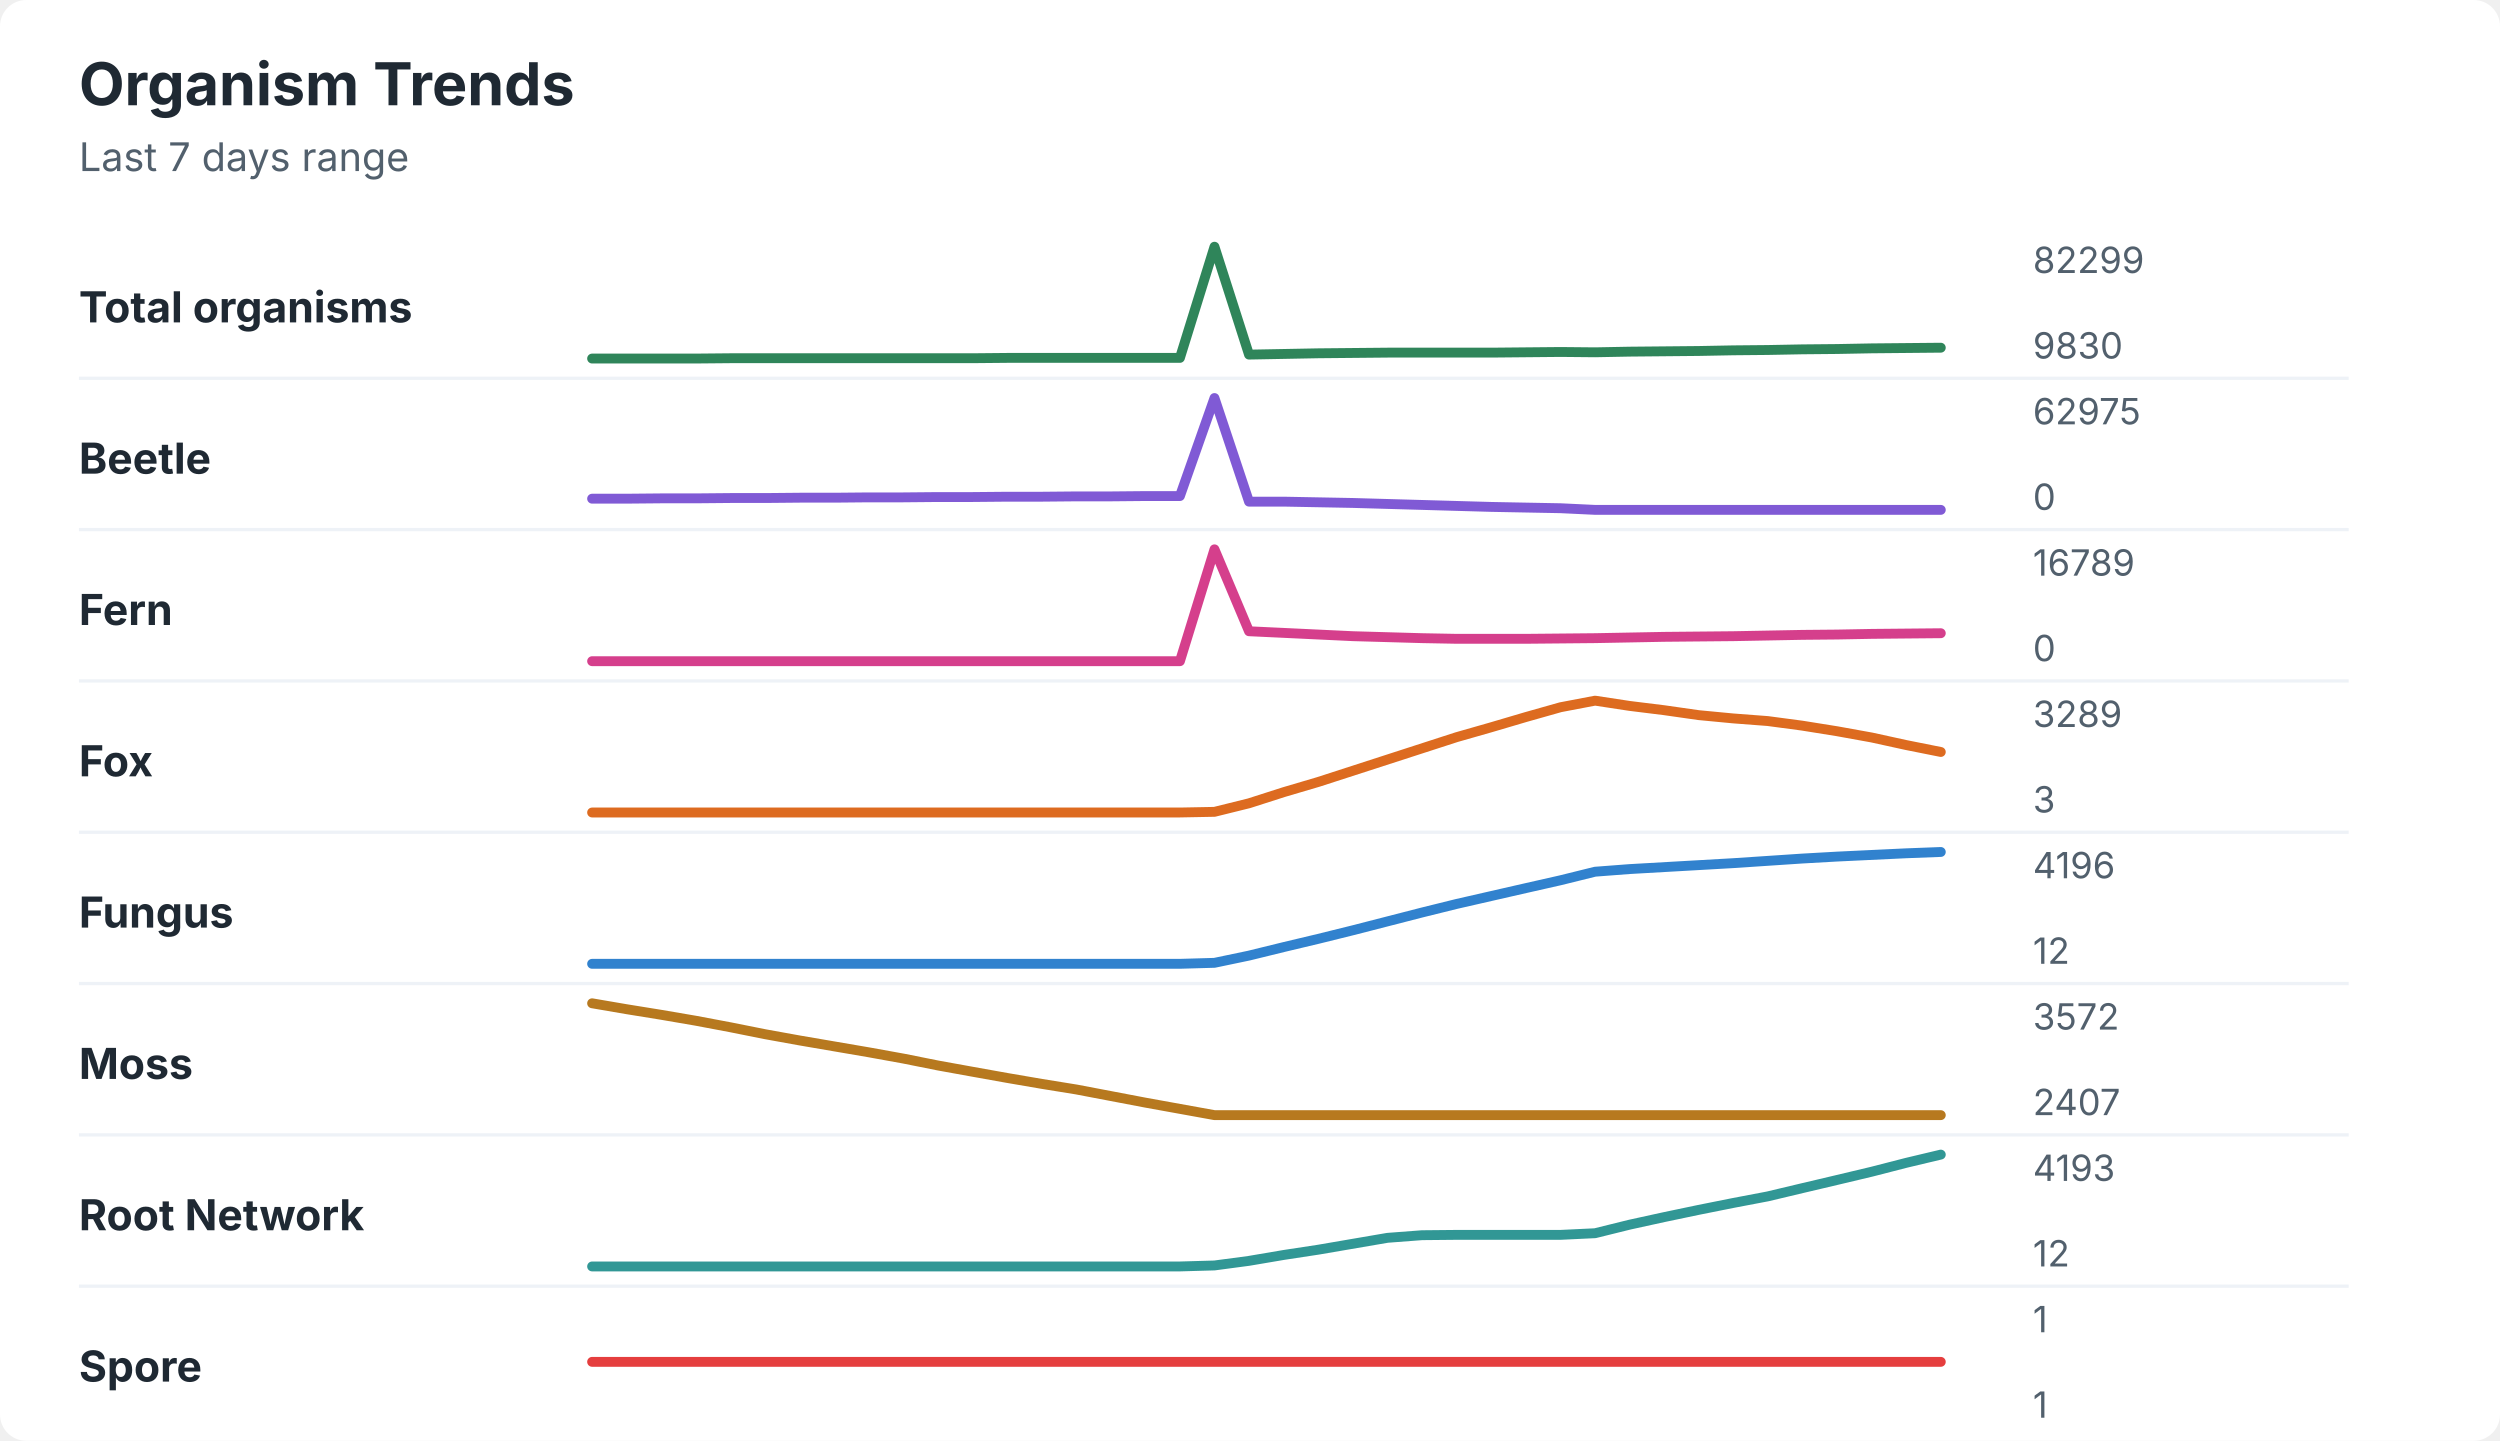
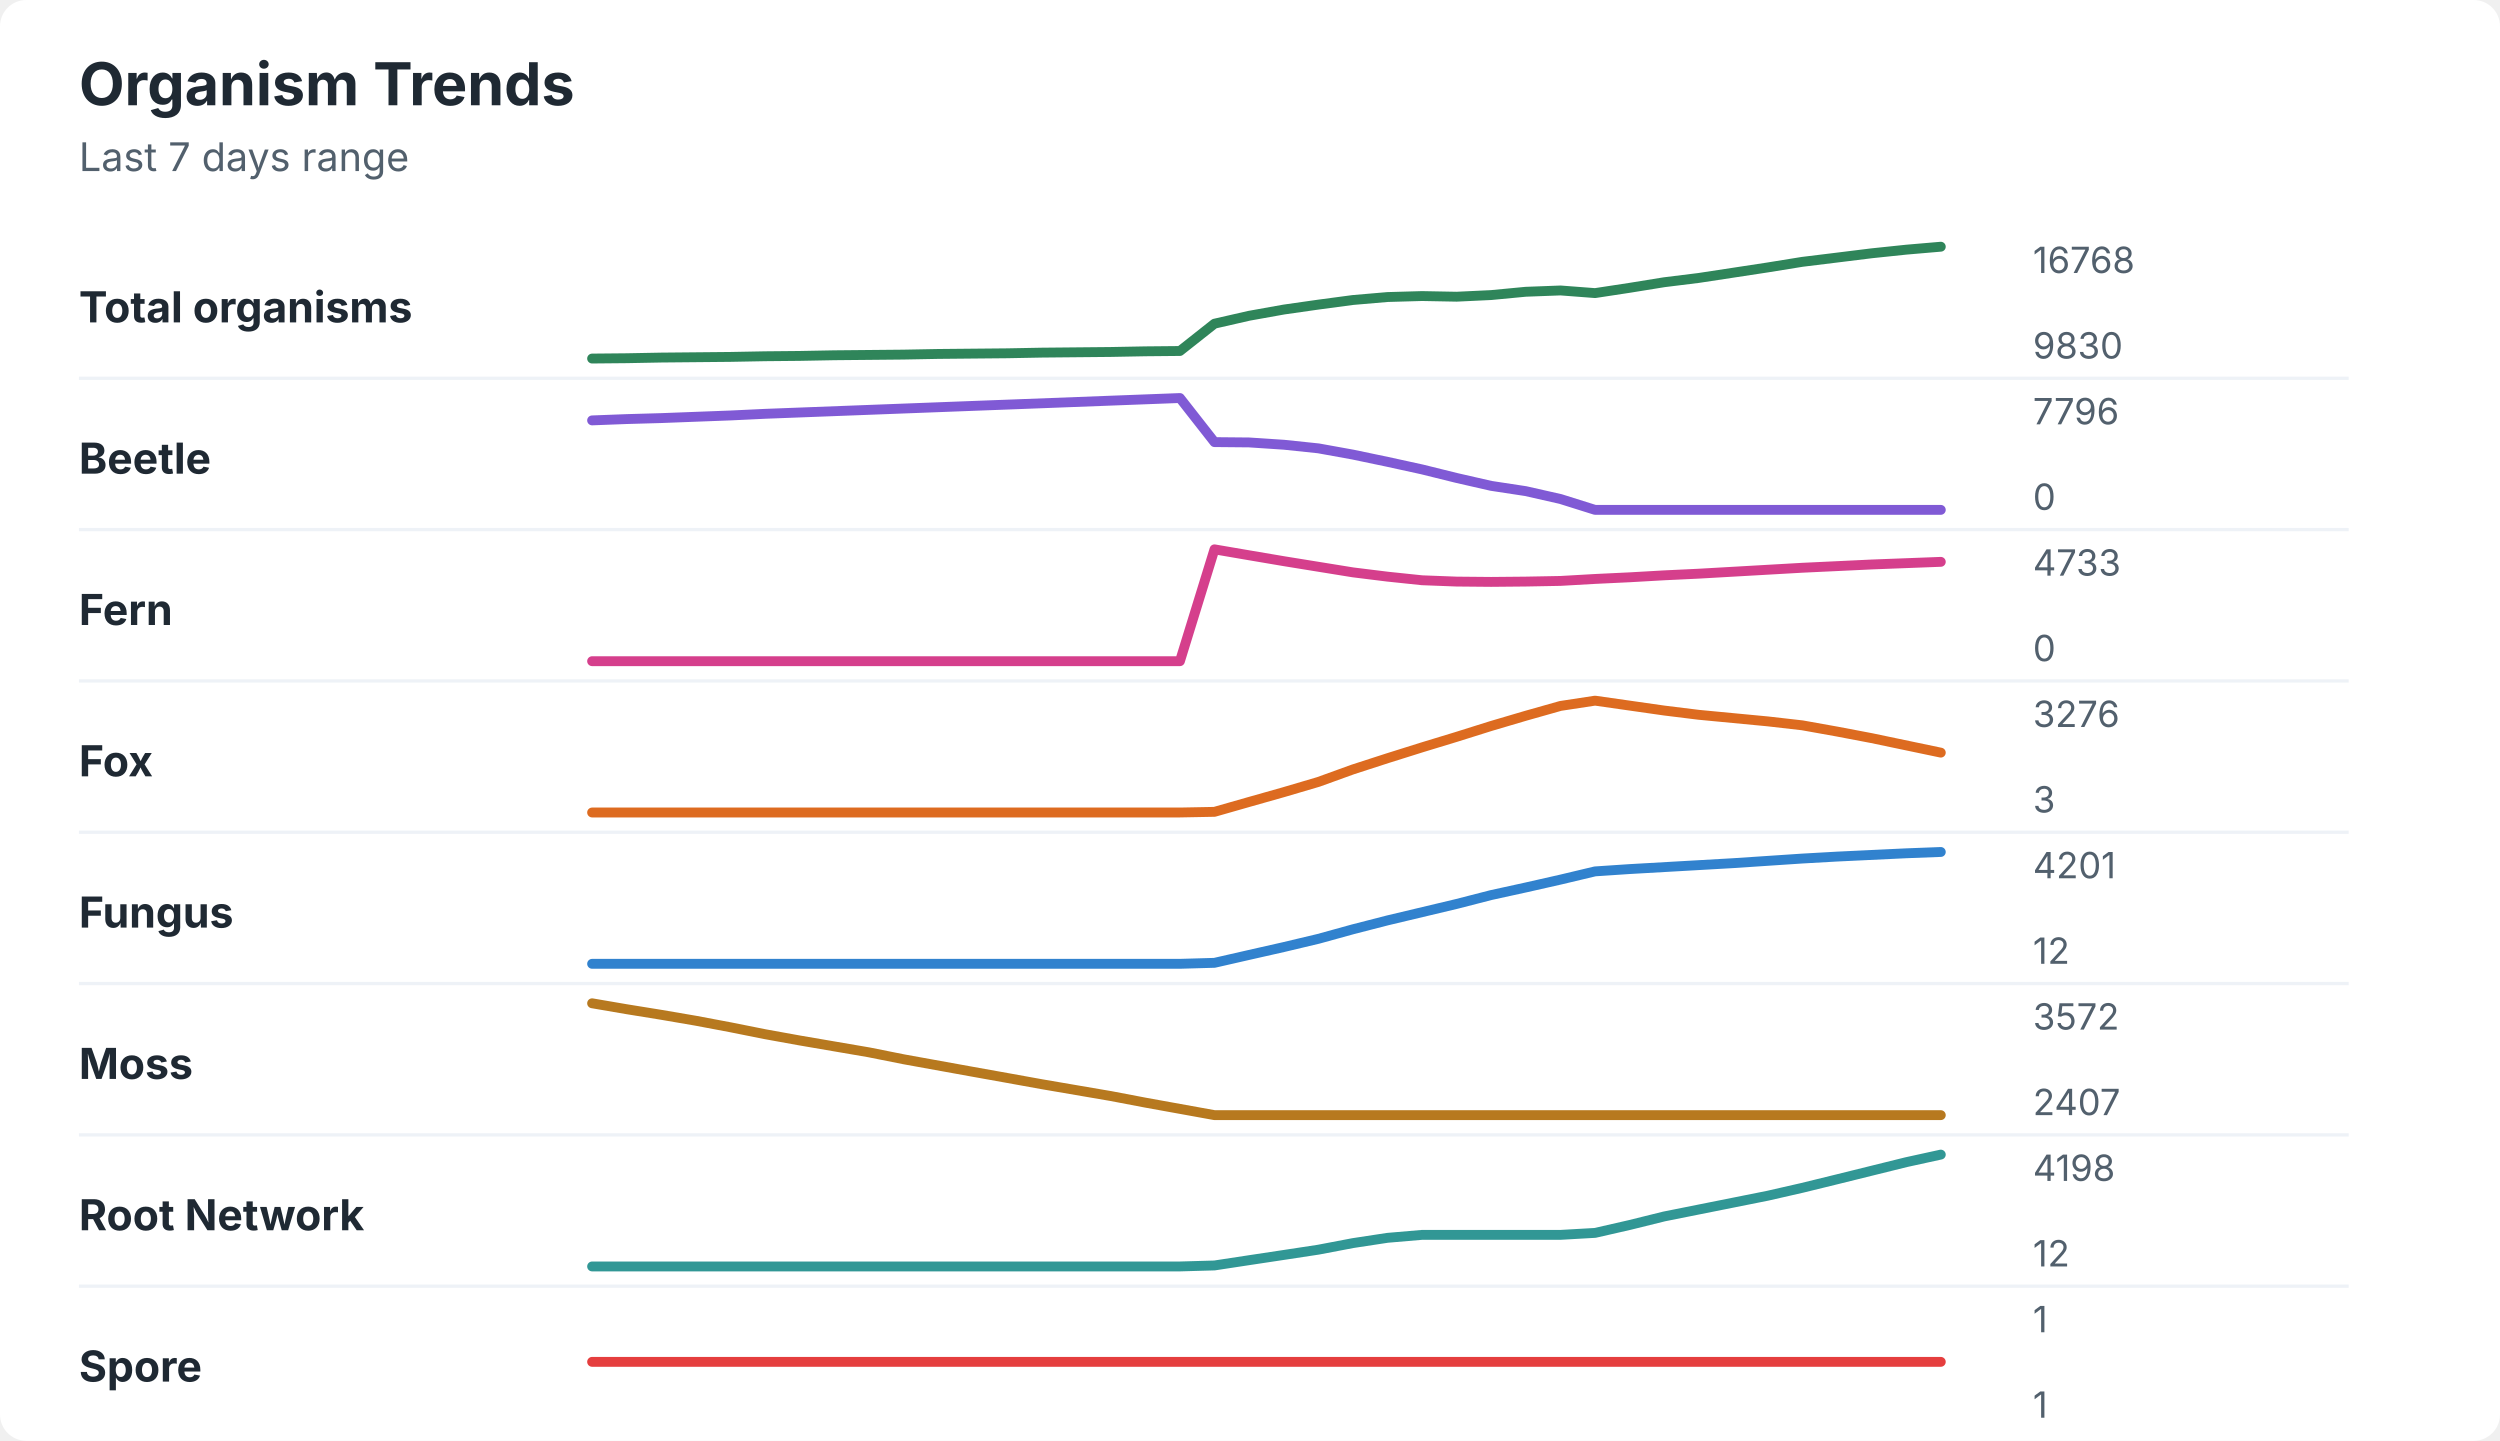
<svg xmlns="http://www.w3.org/2000/svg" width="760" height="438" viewBox="0 0 760 438" role="img" aria-labelledby="title desc">
  <rect width="760" height="438" rx="8" fill="#ffffff" />
  <style>
    text { font-family: -apple-system, BlinkMacSystemFont, "Segoe UI", sans-serif; }
    .title { font-size: 18px; font-weight: 700; fill: #1f2933; }
    .subtitle { font-size: 12px; fill: #52606d; }
    .label { font-size: 13px; font-weight: 650; fill: #1f2933; }
    .axis-value { font-size: 11px; fill: #52606d; }
    .separator { stroke: #eef2f7; stroke-width: 1; }
  </style>
  <text x="24" y="32" class="title">Organism Trends</text>
  <text x="24" y="52" class="subtitle">Last 7 days range</text>
  <text x="24" y="98" class="label">Total organisms</text>
-   <polyline points="180.0,109.0 190.5,109.0 201.0,109.0 211.5,109.0 222.1,108.9 232.6,108.9 243.1,108.9 253.6,108.9 264.1,108.9 274.6,108.9 285.1,108.9 295.6,108.9 306.2,108.8 316.7,108.8 327.2,108.8 337.7,108.8 348.2,108.8 358.7,108.8 369.2,75.0 379.7,107.8 390.3,107.6 400.8,107.4 411.3,107.3 421.8,107.2 432.3,107.2 442.8,107.2 453.3,107.2 463.8,107.1 474.4,107.0 484.9,107.1 495.4,106.9 505.9,106.8 516.4,106.7 526.9,106.5 537.4,106.4 547.9,106.2 558.5,106.1 569.0,105.9 579.5,105.8 590.0,105.7 " fill="none" stroke="#2f855a" stroke-width="3" stroke-linecap="round" stroke-linejoin="round" />
-   <text x="618" y="83" class="axis-value">82299</text>
+   <polyline points="180.0,109.0 190.5,108.9 201.0,108.7 211.5,108.6 222.1,108.5 232.6,108.3 243.1,108.2 253.6,108.0 264.1,107.9 274.6,107.8 285.1,107.6 295.6,107.5 306.2,107.4 316.7,107.2 327.2,107.1 337.7,107.0 348.2,106.8 358.7,106.7 369.2,98.4 379.7,96.0 390.3,94.1 400.8,92.6 411.3,91.2 421.8,90.3 432.3,90.0 442.8,90.2 453.3,89.7 463.8,88.7 474.4,88.3 484.9,89.1 495.4,87.5 505.9,85.8 516.4,84.5 526.9,82.9 537.4,81.3 547.9,79.6 558.5,78.3 569.0,77.0 579.5,75.9 590.0,75.0 " fill="none" stroke="#2f855a" stroke-width="3" stroke-linecap="round" stroke-linejoin="round" />
+   <text x="618" y="83" class="axis-value">16768</text>
  <text x="618" y="109" class="axis-value">9830</text>
  <line x1="24" y1="115.0" x2="714" y2="115.0" class="separator" />
  <text x="24" y="144" class="label">Beetle</text>
-   <polyline points="180.0,151.6 190.5,151.6 201.0,151.5 211.5,151.5 222.1,151.4 232.6,151.4 243.1,151.3 253.6,151.3 264.1,151.2 274.6,151.2 285.1,151.1 295.6,151.1 306.2,151.0 316.7,151.0 327.2,150.9 337.7,150.9 348.2,150.8 358.7,150.8 369.2,121.0 379.7,152.5 390.3,152.5 400.8,152.7 411.3,152.9 421.8,153.2 432.3,153.5 442.8,153.8 453.3,154.1 463.8,154.3 474.4,154.5 484.9,155.0 495.4,155.0 505.9,155.0 516.4,155.0 526.9,155.0 537.4,155.0 547.9,155.0 558.5,155.0 569.0,155.0 579.5,155.0 590.0,155.0 " fill="none" stroke="#805ad5" stroke-width="3" stroke-linecap="round" stroke-linejoin="round" />
-   <text x="618" y="129" class="axis-value">62975</text>
+   <polyline points="180.0,127.8 190.5,127.4 201.0,127.1 211.5,126.7 222.1,126.3 232.6,125.8 243.1,125.4 253.6,125.0 264.1,124.6 274.6,124.2 285.1,123.8 295.6,123.4 306.2,123.0 316.7,122.6 327.2,122.2 337.7,121.8 348.2,121.4 358.7,121.0 369.2,134.4 379.7,134.5 390.3,135.2 400.8,136.3 411.3,138.2 421.8,140.4 432.3,142.7 442.8,145.3 453.3,147.7 463.8,149.3 474.4,151.7 484.9,155.0 495.4,155.0 505.9,155.0 516.4,155.0 526.9,155.0 537.4,155.0 547.9,155.0 558.5,155.0 569.0,155.0 579.5,155.0 590.0,155.0 " fill="none" stroke="#805ad5" stroke-width="3" stroke-linecap="round" stroke-linejoin="round" />
+   <text x="618" y="129" class="axis-value">7796</text>
  <text x="618" y="155" class="axis-value">0</text>
  <line x1="24" y1="161.0" x2="714" y2="161.0" class="separator" />
  <text x="24" y="190" class="label">Fern</text>
-   <polyline points="180.0,201.0 190.5,201.0 201.0,201.0 211.5,201.0 222.1,201.0 232.6,201.0 243.1,201.0 253.6,201.0 264.1,201.0 274.6,201.0 285.1,201.0 295.6,201.0 306.2,201.0 316.7,201.0 327.2,201.0 337.7,201.0 348.2,201.0 358.7,201.0 369.2,167.0 379.7,191.9 390.3,192.4 400.8,192.9 411.3,193.4 421.8,193.7 432.3,194.0 442.8,194.2 453.3,194.2 463.8,194.2 474.4,194.1 484.9,194.0 495.4,193.8 505.9,193.6 516.4,193.5 526.9,193.4 537.4,193.2 547.9,193.0 558.5,192.9 569.0,192.7 579.5,192.6 590.0,192.5 " fill="none" stroke="#d53f8c" stroke-width="3" stroke-linecap="round" stroke-linejoin="round" />
-   <text x="618" y="175" class="axis-value">16789</text>
+   <polyline points="180.0,201.0 190.5,201.0 201.0,201.0 211.5,201.0 222.1,201.0 232.6,201.0 243.1,201.0 253.6,201.0 264.1,201.0 274.6,201.0 285.1,201.0 295.6,201.0 306.2,201.0 316.7,201.0 327.2,201.0 337.7,201.0 348.2,201.0 358.7,201.0 369.2,167.0 379.7,168.8 390.3,170.6 400.8,172.3 411.3,174.0 421.8,175.3 432.3,176.4 442.8,176.8 453.3,176.9 463.8,176.8 474.4,176.6 484.9,176.0 495.4,175.5 505.9,174.9 516.4,174.4 526.9,173.8 537.4,173.2 547.9,172.6 558.5,172.1 569.0,171.6 579.5,171.2 590.0,170.8 " fill="none" stroke="#d53f8c" stroke-width="3" stroke-linecap="round" stroke-linejoin="round" />
+   <text x="618" y="175" class="axis-value">4733</text>
  <text x="618" y="201" class="axis-value">0</text>
  <line x1="24" y1="207.0" x2="714" y2="207.0" class="separator" />
  <text x="24" y="236" class="label">Fox</text>
-   <polyline points="180.0,247.0 190.5,247.0 201.0,247.0 211.5,247.0 222.1,247.0 232.6,247.0 243.1,247.0 253.6,247.0 264.1,247.0 274.6,247.0 285.1,247.0 295.6,247.0 306.2,247.0 316.7,247.0 327.2,247.0 337.7,247.0 348.2,247.0 358.7,247.0 369.2,246.8 379.7,244.2 390.3,240.8 400.8,237.7 411.3,234.3 421.8,230.9 432.3,227.5 442.8,224.1 453.3,221.1 463.8,218.0 474.4,215.0 484.9,213.0 495.4,214.6 505.9,215.9 516.4,217.4 526.9,218.4 537.4,219.2 547.9,220.6 558.5,222.3 569.0,224.2 579.5,226.5 590.0,228.6 " fill="none" stroke="#dd6b20" stroke-width="3" stroke-linecap="round" stroke-linejoin="round" />
-   <text x="618" y="221" class="axis-value">3289</text>
+   <polyline points="180.0,247.0 190.5,247.0 201.0,247.0 211.5,247.0 222.1,247.0 232.6,247.0 243.1,247.0 253.6,247.0 264.1,247.0 274.6,247.0 285.1,247.0 295.6,247.0 306.2,247.0 316.7,247.0 327.2,247.0 337.7,247.0 348.2,247.0 358.7,247.0 369.2,246.8 379.7,243.8 390.3,240.8 400.8,237.7 411.3,233.9 421.8,230.5 432.3,227.2 442.8,224.0 453.3,220.7 463.8,217.6 474.4,214.6 484.9,213.0 495.4,214.5 505.9,216.0 516.4,217.3 526.9,218.3 537.4,219.3 547.9,220.5 558.5,222.4 569.0,224.4 579.5,226.6 590.0,228.8 " fill="none" stroke="#dd6b20" stroke-width="3" stroke-linecap="round" stroke-linejoin="round" />
+   <text x="618" y="221" class="axis-value">3276</text>
  <text x="618" y="247" class="axis-value">3</text>
  <line x1="24" y1="253.0" x2="714" y2="253.0" class="separator" />
  <text x="24" y="282" class="label">Fungus</text>
-   <polyline points="180.0,293.0 190.5,293.0 201.0,293.0 211.5,293.0 222.1,293.0 232.6,293.0 243.1,293.0 253.6,293.0 264.1,293.0 274.6,293.0 285.1,293.0 295.6,293.0 306.2,293.0 316.7,293.0 327.2,293.0 337.7,293.0 348.2,293.0 358.7,293.0 369.2,292.7 379.7,290.5 390.3,287.9 400.8,285.4 411.3,282.8 421.8,280.1 432.3,277.4 442.8,274.8 453.3,272.4 463.8,270.0 474.4,267.6 484.9,265.0 495.4,264.2 505.9,263.6 516.4,263.0 526.9,262.4 537.4,261.7 547.9,261.0 558.5,260.4 569.0,259.9 579.5,259.4 590.0,259.0 " fill="none" stroke="#3182ce" stroke-width="3" stroke-linecap="round" stroke-linejoin="round" />
-   <text x="618" y="267" class="axis-value">4196</text>
+   <polyline points="180.0,293.0 190.5,293.0 201.0,293.0 211.5,293.0 222.1,293.0 232.6,293.0 243.1,293.0 253.6,293.0 264.1,293.0 274.6,293.0 285.1,293.0 295.6,293.0 306.2,293.0 316.7,293.0 327.2,293.0 337.7,293.0 348.2,293.0 358.7,293.0 369.2,292.7 379.7,290.3 390.3,287.9 400.8,285.4 411.3,282.5 421.8,279.8 432.3,277.3 442.8,274.8 453.3,272.1 463.8,269.8 474.4,267.4 484.9,264.9 495.4,264.2 505.9,263.6 516.4,263.0 526.9,262.4 537.4,261.7 547.9,261.0 558.5,260.4 569.0,259.9 579.5,259.4 590.0,259.0 " fill="none" stroke="#3182ce" stroke-width="3" stroke-linecap="round" stroke-linejoin="round" />
+   <text x="618" y="267" class="axis-value">4201</text>
  <text x="618" y="293" class="axis-value">12</text>
  <line x1="24" y1="299.0" x2="714" y2="299.0" class="separator" />
  <text x="24" y="328" class="label">Moss</text>
-   <polyline points="180.0,305.0 190.5,306.8 201.0,308.5 211.5,310.3 222.1,312.3 232.6,314.4 243.1,316.3 253.6,318.1 264.1,319.9 274.6,321.8 285.1,323.9 295.6,325.8 306.2,327.7 316.7,329.5 327.2,331.2 337.7,333.2 348.2,335.2 358.7,337.1 369.2,339.0 379.7,339.0 390.3,339.0 400.8,339.0 411.3,339.0 421.8,339.0 432.3,339.0 442.8,339.0 453.3,339.0 463.8,339.0 474.4,339.0 484.9,339.0 495.4,339.0 505.9,339.0 516.4,339.0 526.9,339.0 537.4,339.0 547.9,339.0 558.5,339.0 569.0,339.0 579.5,339.0 590.0,339.0 " fill="none" stroke="#b7791f" stroke-width="3" stroke-linecap="round" stroke-linejoin="round" />
+   <polyline points="180.0,305.0 190.5,306.8 201.0,308.5 211.5,310.3 222.1,312.3 232.6,314.4 243.1,316.3 253.6,318.1 264.1,319.9 274.6,322.0 285.1,323.9 295.6,325.8 306.2,327.7 316.7,329.6 327.2,331.4 337.7,333.2 348.2,335.2 358.7,337.1 369.2,339.0 379.7,339.0 390.3,339.0 400.8,339.0 411.3,339.0 421.8,339.0 432.3,339.0 442.8,339.0 453.3,339.0 463.8,339.0 474.4,339.0 484.9,339.0 495.4,339.0 505.9,339.0 516.4,339.0 526.9,339.0 537.4,339.0 547.9,339.0 558.5,339.0 569.0,339.0 579.5,339.0 590.0,339.0 " fill="none" stroke="#b7791f" stroke-width="3" stroke-linecap="round" stroke-linejoin="round" />
  <text x="618" y="313" class="axis-value">3572</text>
  <text x="618" y="339" class="axis-value">2407</text>
  <line x1="24" y1="345.0" x2="714" y2="345.0" class="separator" />
  <text x="24" y="374" class="label">Root Network</text>
-   <polyline points="180.0,385.0 190.5,385.0 201.0,385.0 211.5,385.0 222.1,385.0 232.6,385.0 243.1,385.0 253.6,385.0 264.1,385.0 274.6,385.0 285.1,385.0 295.6,385.0 306.2,385.0 316.7,385.0 327.2,385.0 337.7,385.0 348.2,385.0 358.7,385.0 369.2,384.7 379.7,383.3 390.3,381.5 400.8,379.9 411.3,378.1 421.8,376.3 432.3,375.5 442.8,375.4 453.3,375.4 463.8,375.4 474.4,375.4 484.9,374.9 495.4,372.3 505.9,370.0 516.4,367.8 526.9,365.7 537.4,363.7 547.9,361.2 558.5,358.7 569.0,356.2 579.5,353.5 590.0,351.0 " fill="none" stroke="#319795" stroke-width="3" stroke-linecap="round" stroke-linejoin="round" />
-   <text x="618" y="359" class="axis-value">4193</text>
+   <polyline points="180.0,385.0 190.5,385.0 201.0,385.0 211.5,385.0 222.1,385.0 232.6,385.0 243.1,385.0 253.6,385.0 264.1,385.0 274.6,385.0 285.1,385.0 295.6,385.0 306.2,385.0 316.7,385.0 327.2,385.0 337.7,385.0 348.2,385.0 358.7,385.0 369.2,384.7 379.7,383.1 390.3,381.5 400.8,379.9 411.3,377.9 421.8,376.3 432.3,375.4 442.8,375.4 453.3,375.4 463.8,375.4 474.4,375.4 484.9,374.8 495.4,372.4 505.9,369.8 516.4,367.7 526.9,365.6 537.4,363.5 547.9,361.1 558.5,358.5 569.0,355.9 579.5,353.3 590.0,351.0 " fill="none" stroke="#319795" stroke-width="3" stroke-linecap="round" stroke-linejoin="round" />
+   <text x="618" y="359" class="axis-value">4198</text>
  <text x="618" y="385" class="axis-value">12</text>
  <line x1="24" y1="391.0" x2="714" y2="391.0" class="separator" />
  <text x="24" y="420" class="label">Spore</text>
  <polyline points="180.0,414.0 190.5,414.0 201.0,414.0 211.5,414.0 222.1,414.0 232.6,414.0 243.1,414.0 253.6,414.0 264.1,414.0 274.6,414.0 285.1,414.0 295.6,414.0 306.2,414.0 316.7,414.0 327.2,414.0 337.7,414.0 348.2,414.0 358.7,414.0 369.2,414.0 379.7,414.0 390.3,414.0 400.8,414.0 411.3,414.0 421.8,414.0 432.3,414.0 442.8,414.0 453.3,414.0 463.8,414.0 474.4,414.0 484.9,414.0 495.4,414.0 505.9,414.0 516.4,414.0 526.9,414.0 537.4,414.0 547.9,414.0 558.5,414.0 569.0,414.0 579.5,414.0 590.0,414.0 " fill="none" stroke="#e53e3e" stroke-width="3" stroke-linecap="round" stroke-linejoin="round" />
  <text x="618" y="405" class="axis-value">1</text>
  <text x="618" y="431" class="axis-value">1</text>
</svg>
